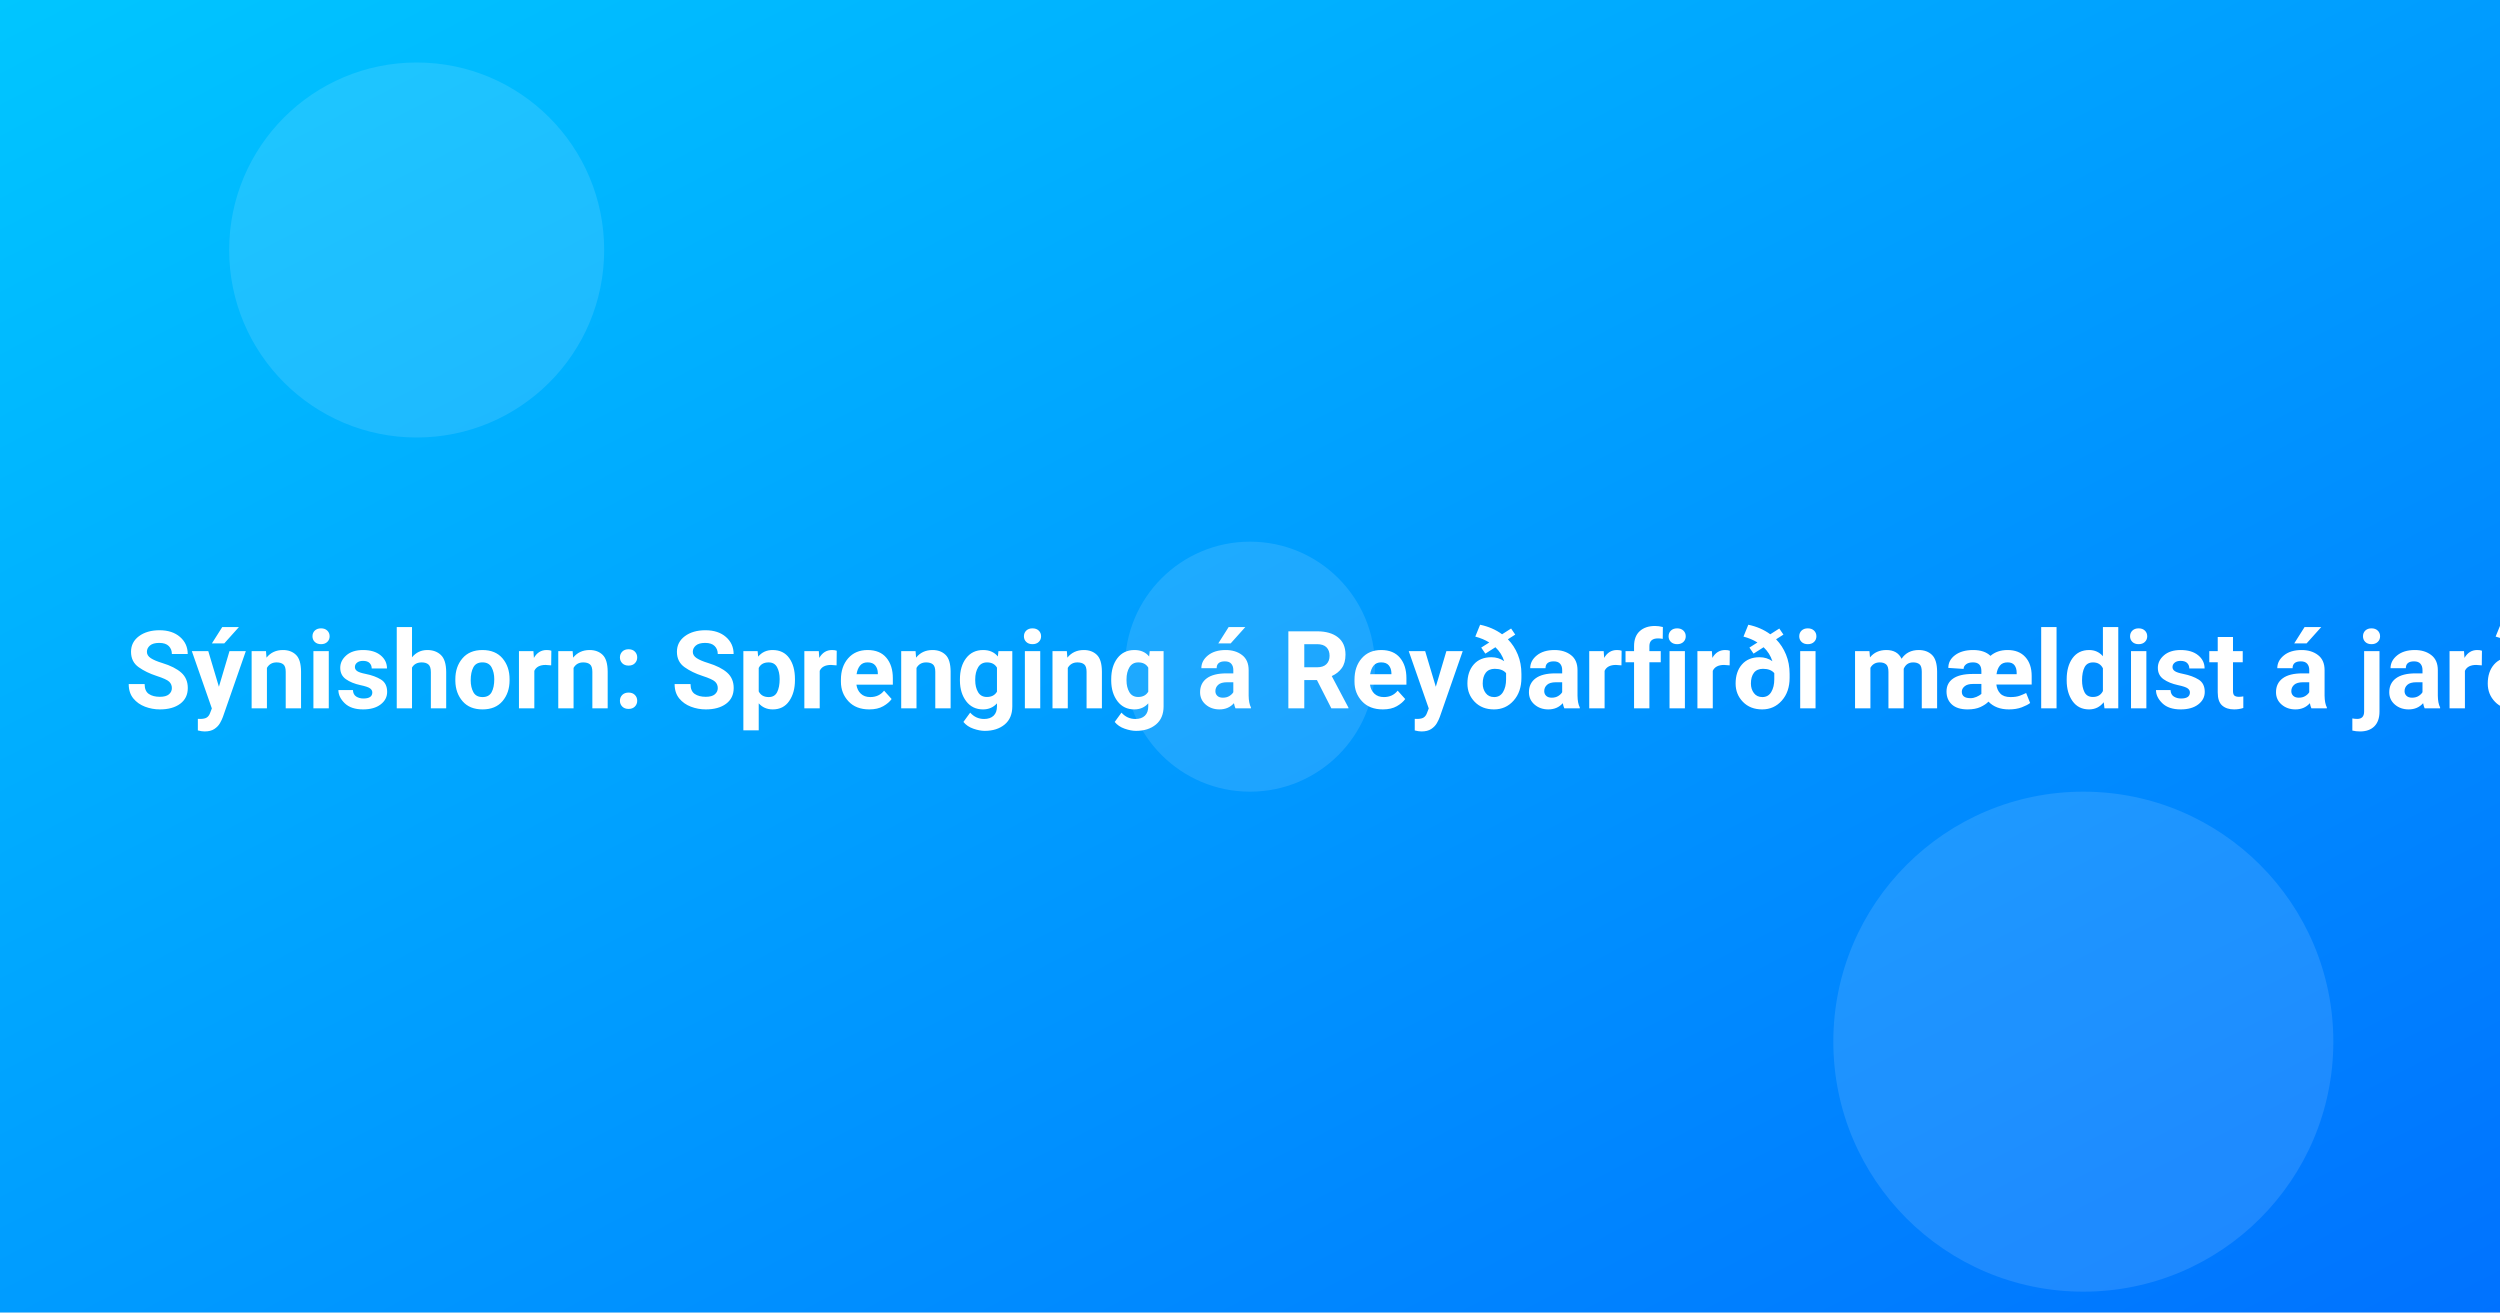
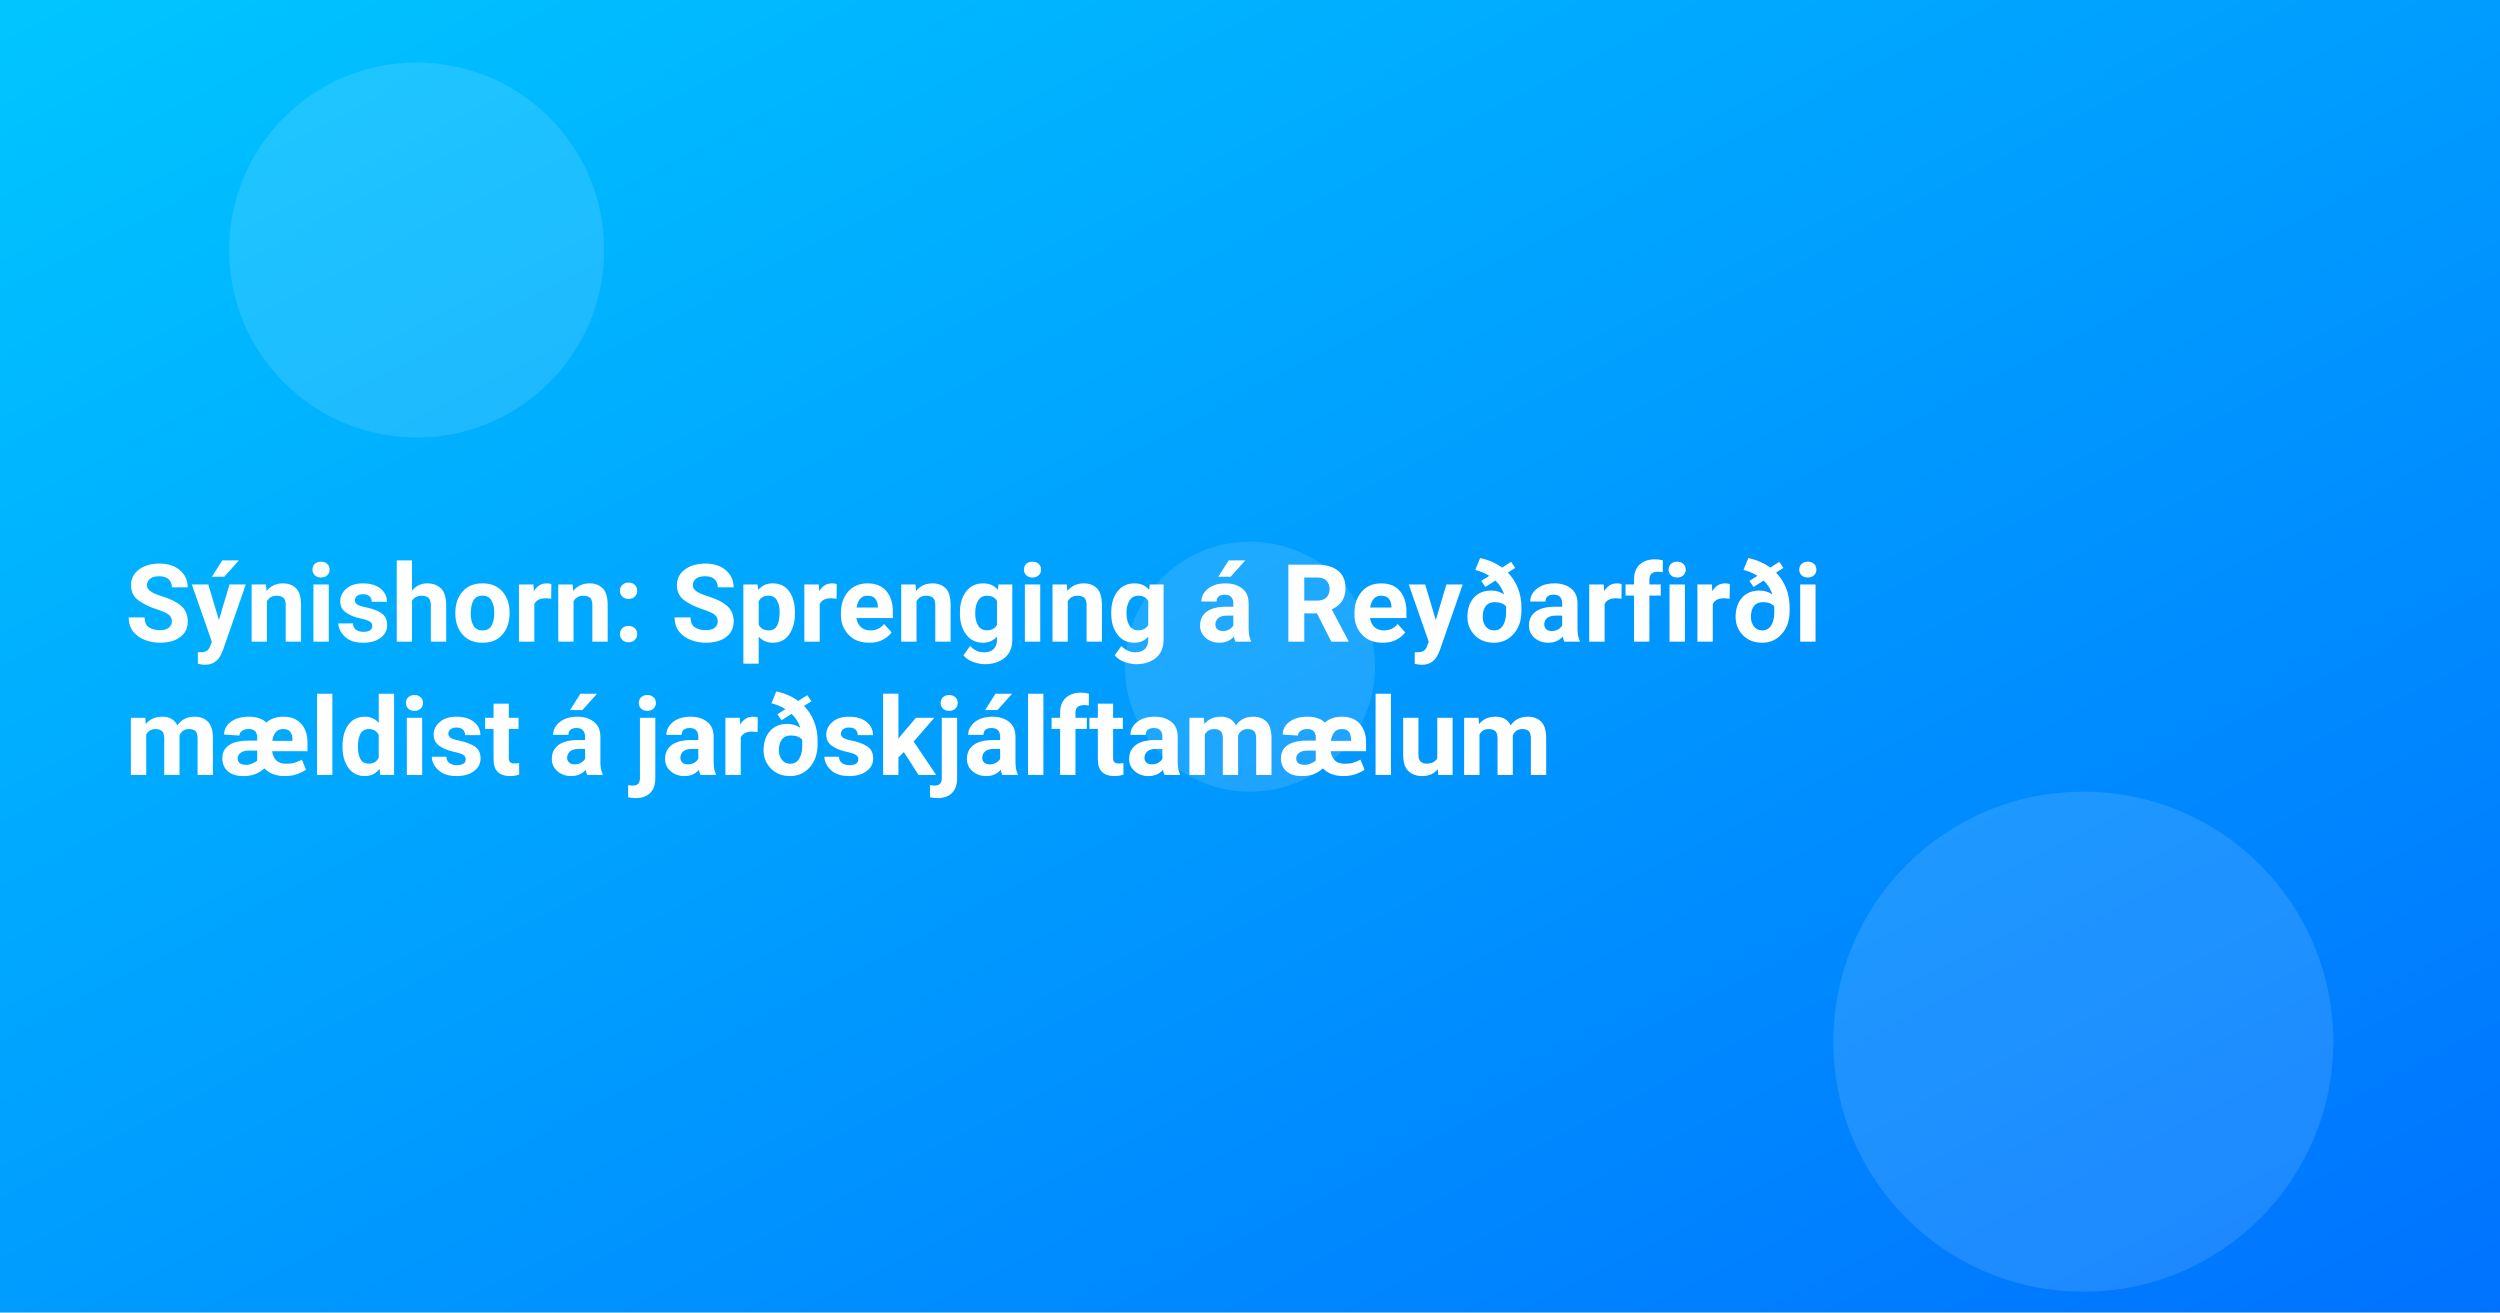
<svg xmlns="http://www.w3.org/2000/svg" width="1200" height="630" viewBox="0 0 1200 630">
  <defs>
    <linearGradient id="g" x1="0" x2="1" y1="0" y2="1">
      <stop offset="0" stop-color="#00c6ff" />
      <stop offset="1" stop-color="#0072ff" />
    </linearGradient>
  </defs>
  <rect width="1200" height="630" fill="url(#g)" />
  <g fill="#fff" opacity="0.12">
    <circle cx="200" cy="120" r="90" />
    <circle cx="1000" cy="500" r="120" />
    <circle cx="600" cy="320" r="60" />
  </g>
  <style>
    .t{font: 700 52px system-ui, -apple-system, Segoe UI, Roboto, Ubuntu, Arial, sans-serif}
  </style>
-   <text x="60" y="340" class="t" fill="#fff">Sýnishorn: Sprenging á Reyðarfirði mældist á jarðskjálftamælum</text>
+   <text class="t" fill="#fff">
+     <tspan x="60" y="308">Sýnishorn: Sprenging á Reyðarfirði</tspan>
+     <tspan x="60" y="372">mældist á jarðskjálftamælum</tspan>
+   </text>
</svg>
